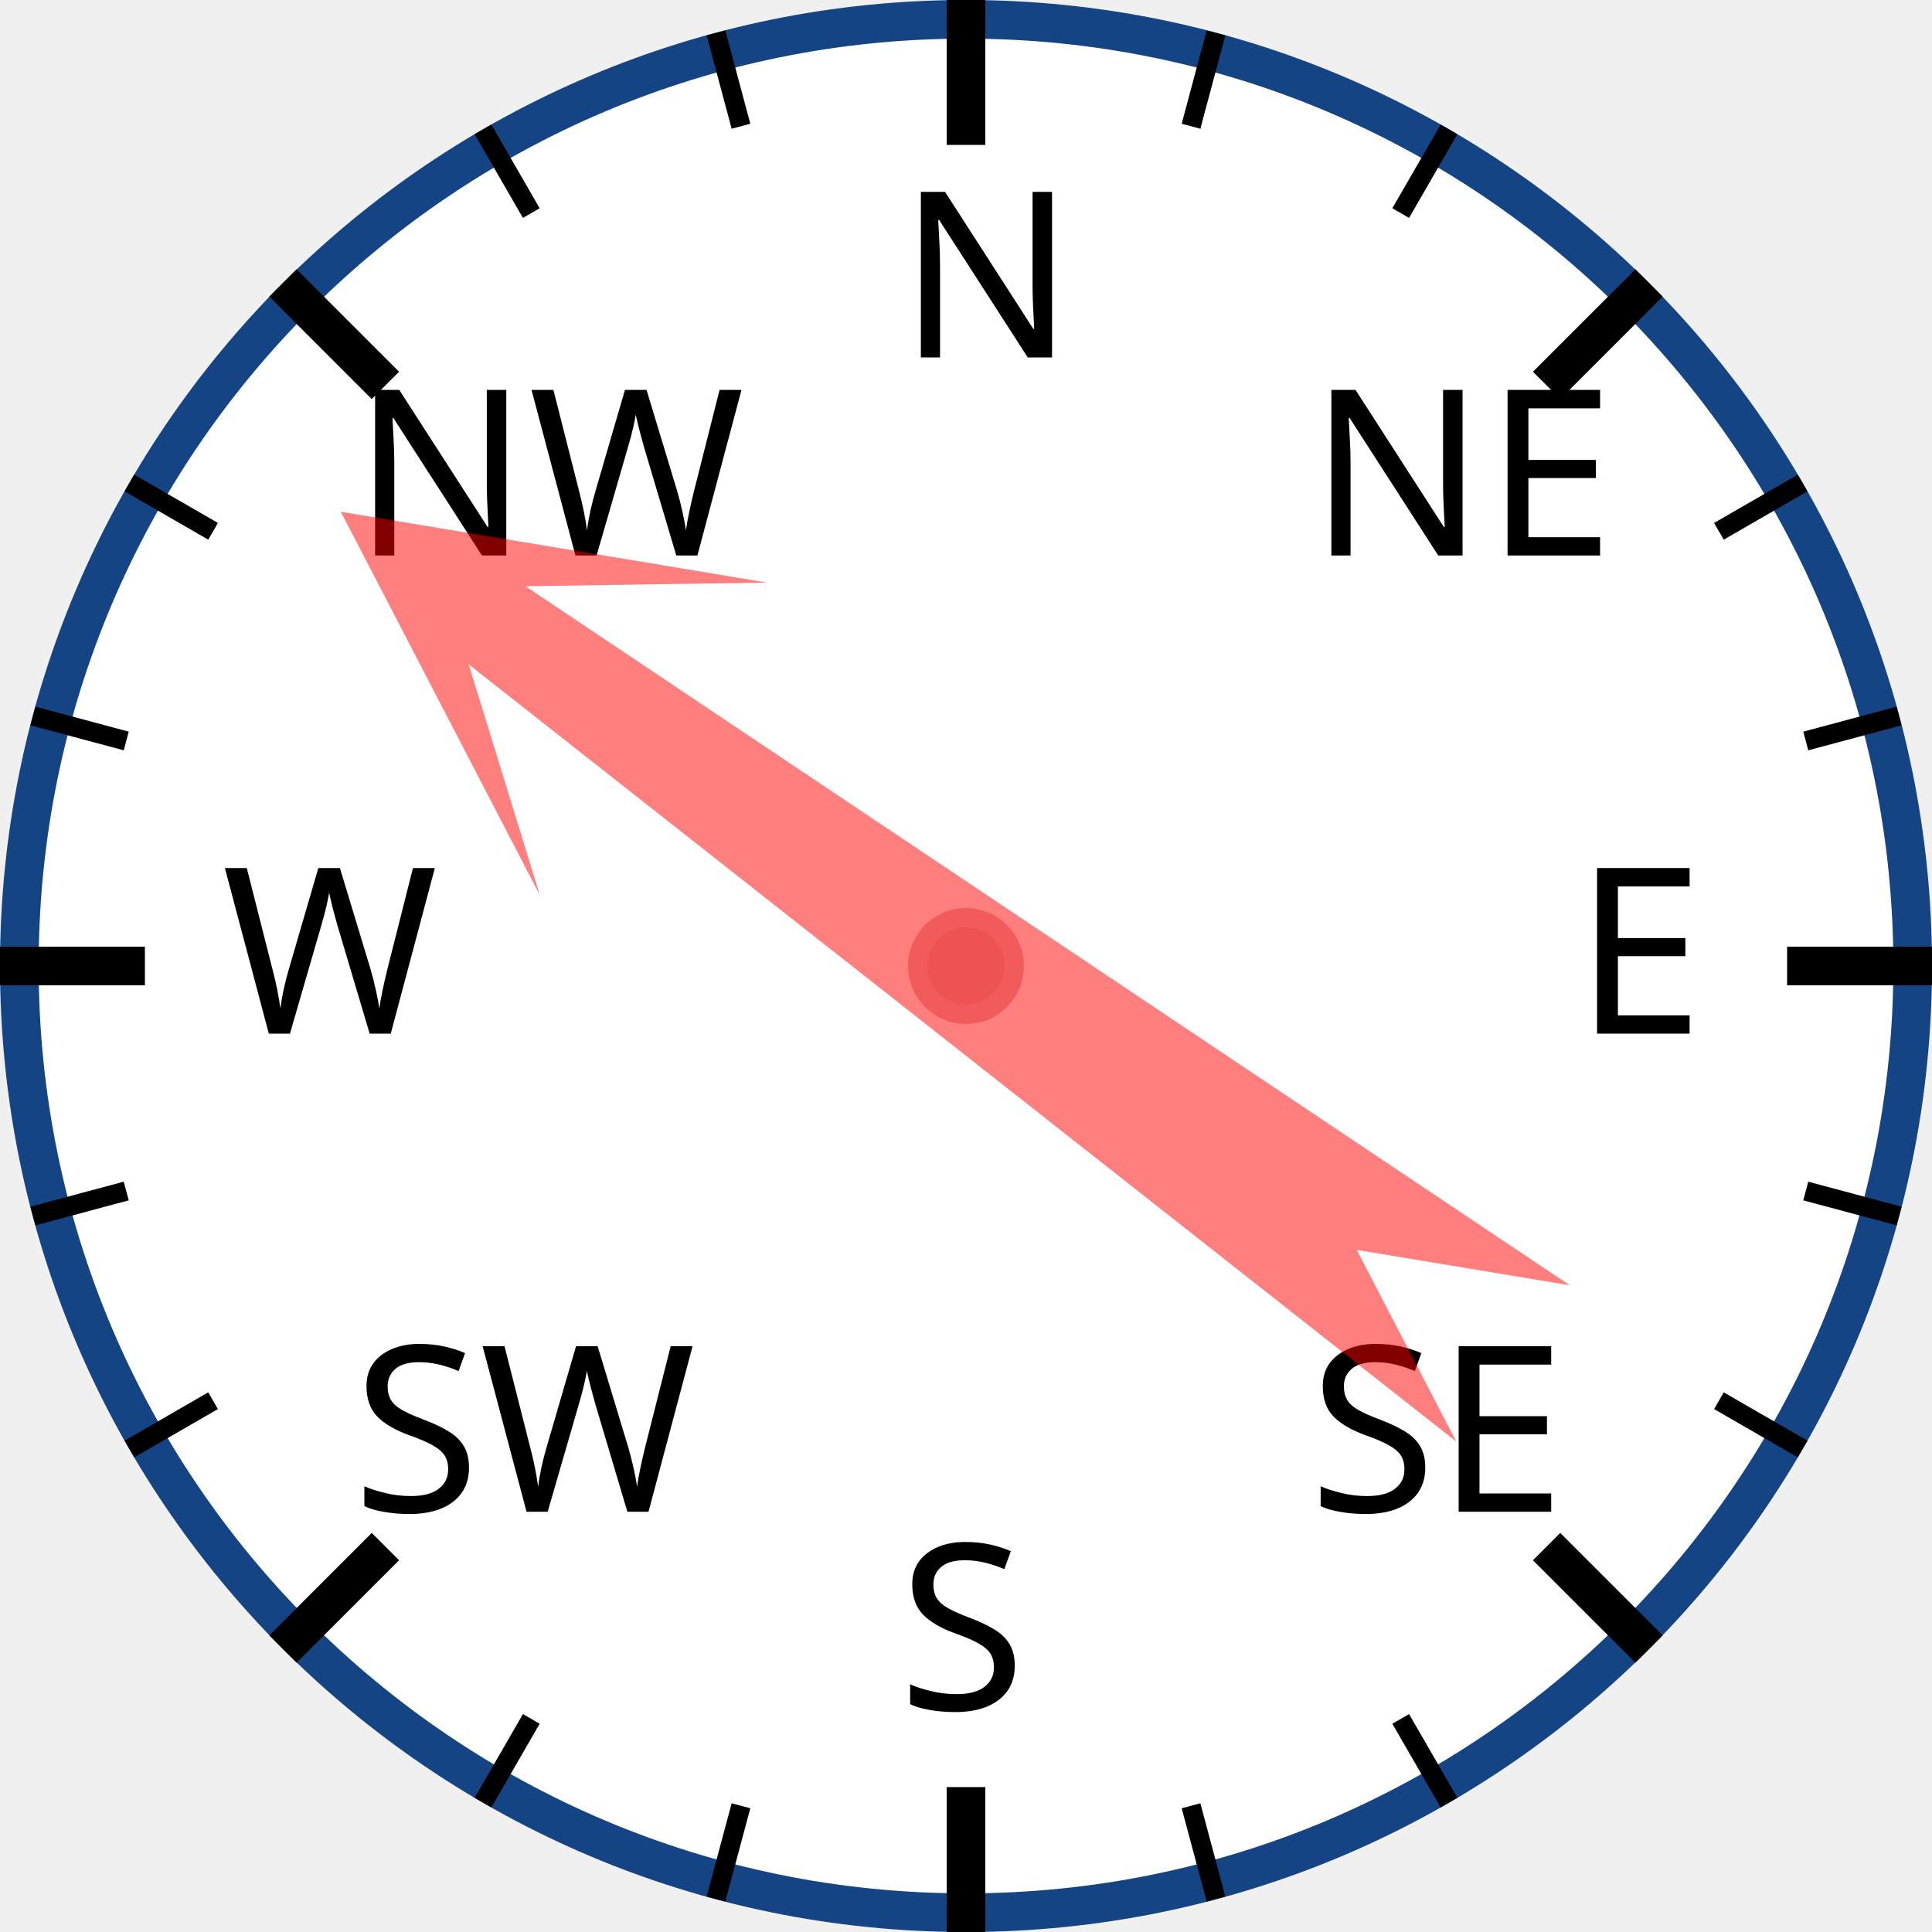
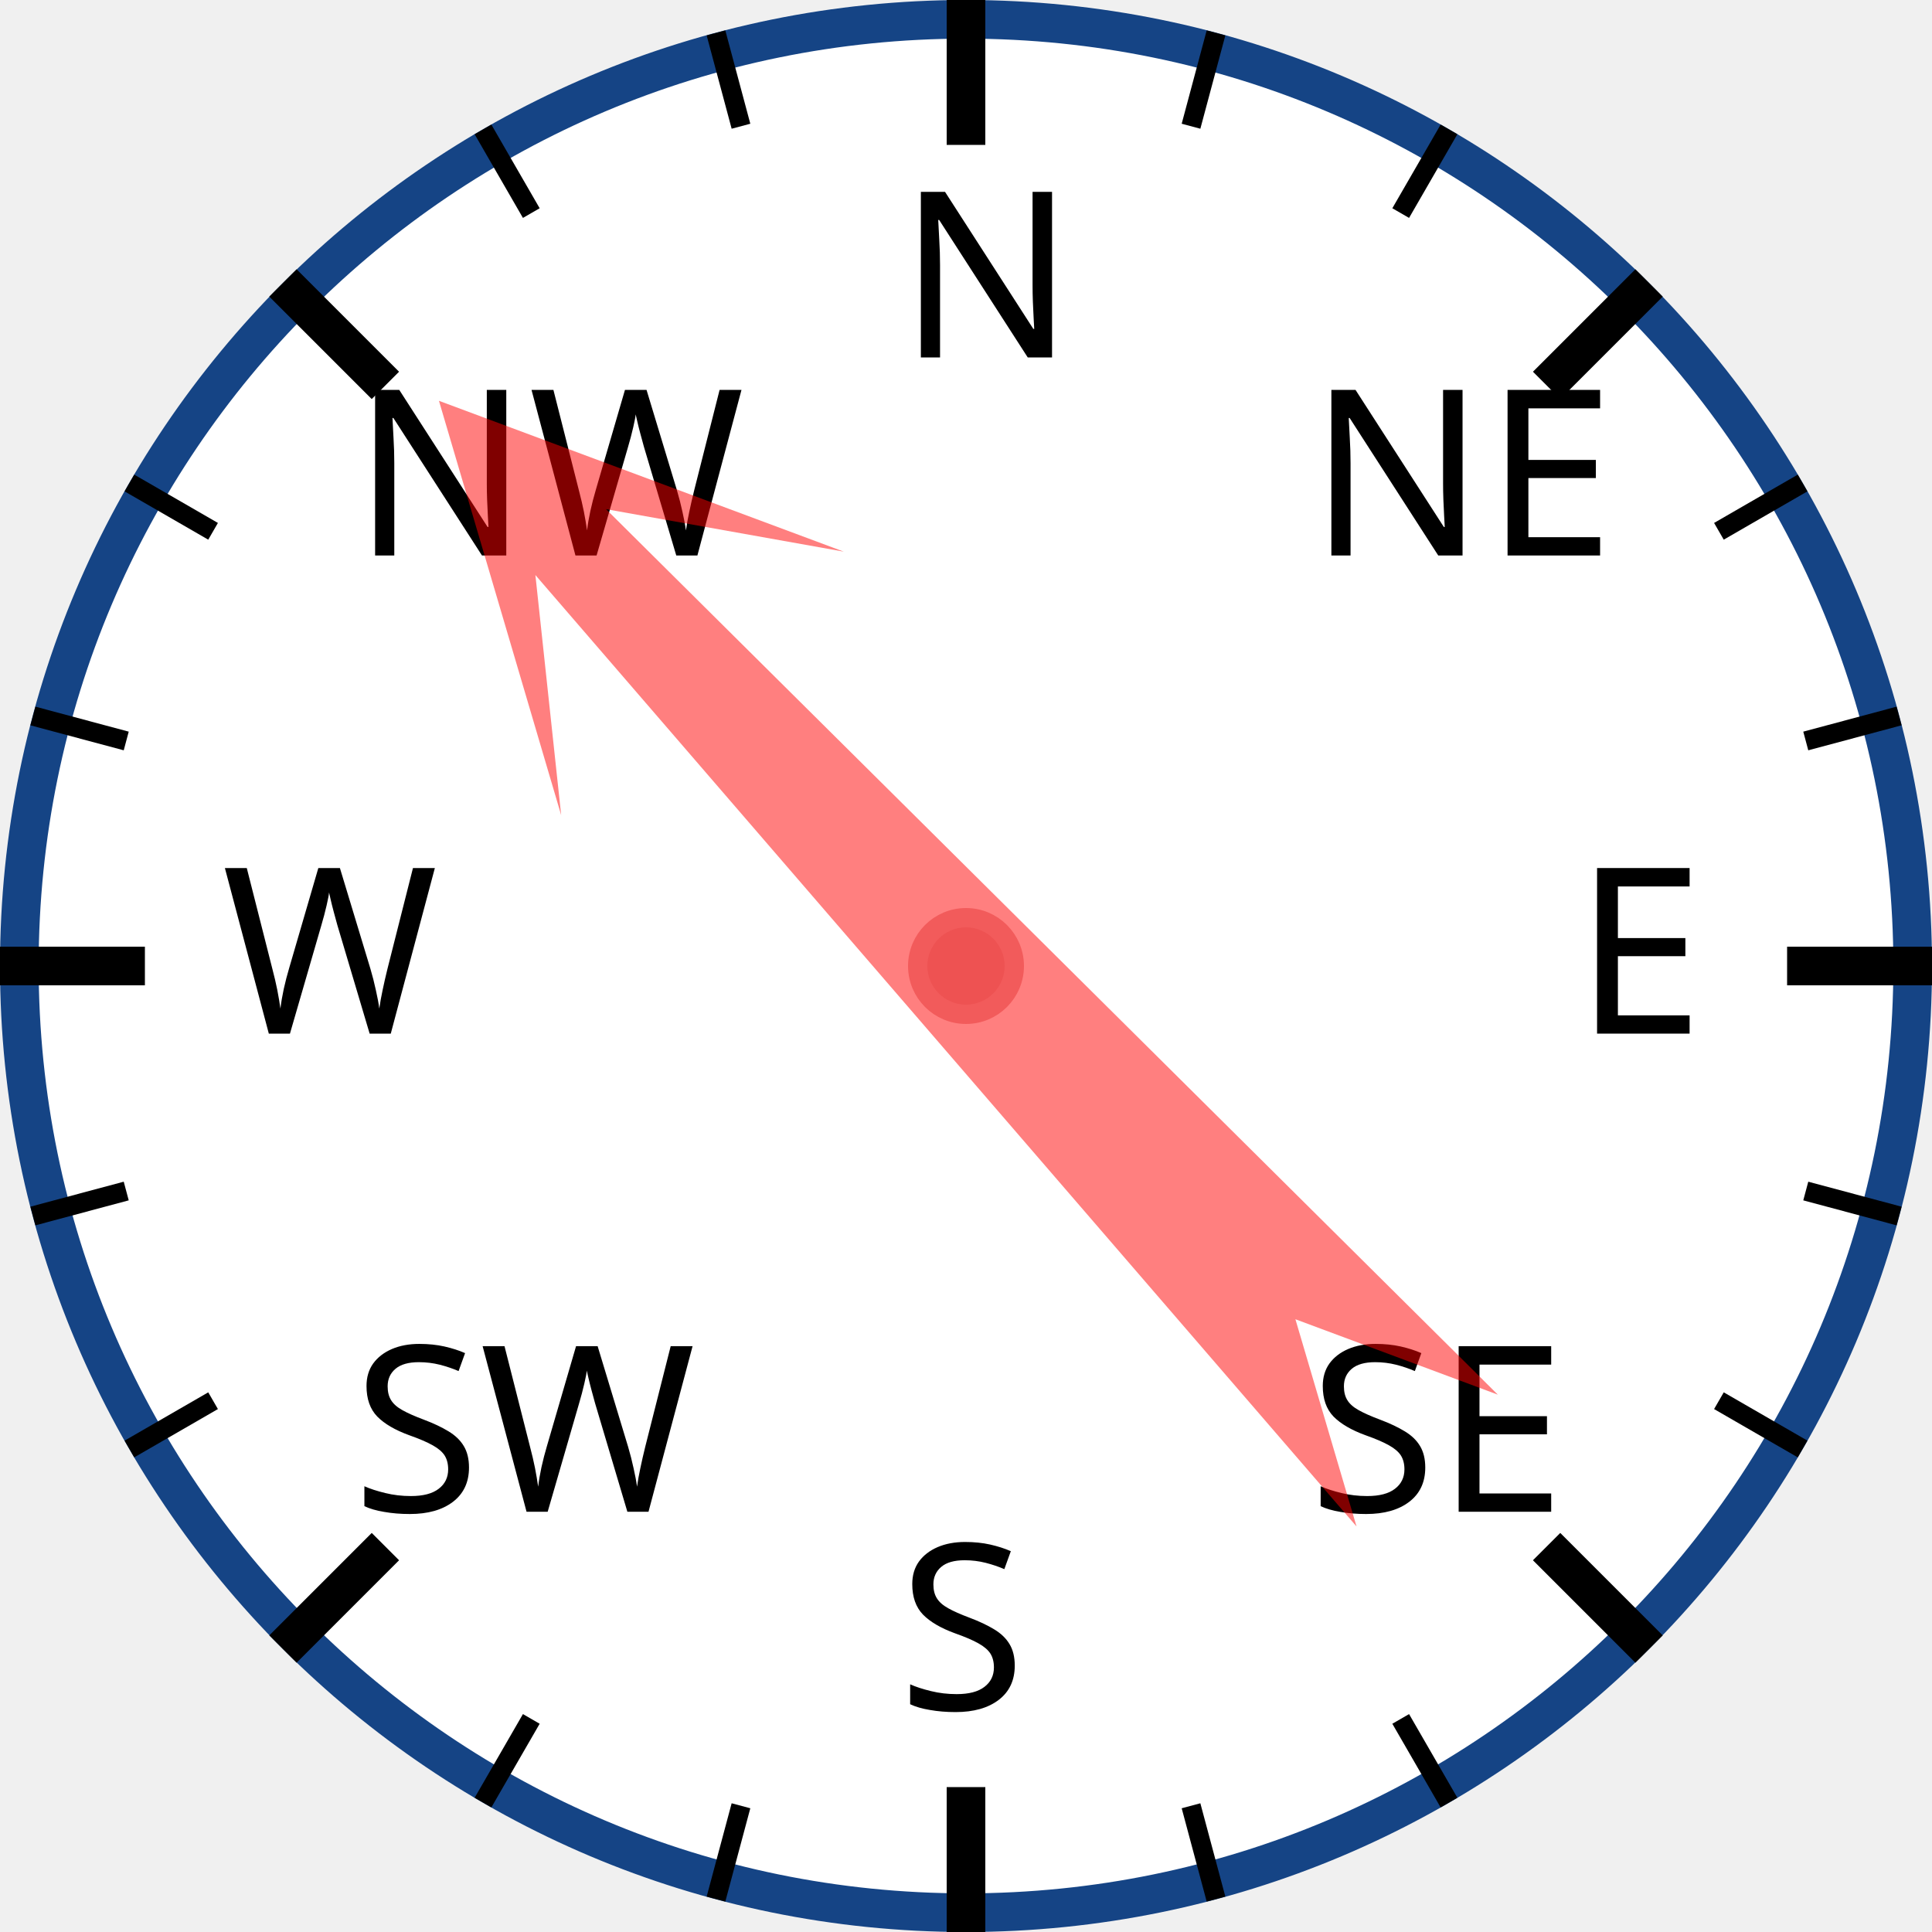
<svg xmlns="http://www.w3.org/2000/svg" width="120px" height="120px" viewBox="0 0 200 200">
  <circle cx="100" cy="100" r="98" style="fill: white; stroke: #154485; stroke-width: 4;" />
  <text x="93.0" y="37.0" style="font-family: sans-serif; font-size: 18pt;">N</text>
  <line x1="100.0" y1="0.0" x2="100.0" y2="15.0" style="stroke: black; stroke-width: 4;" />
  <line x1="74.118" y1="3.407" x2="76.706" y2="13.067" style="stroke: black; stroke-width: 2;" />
  <line x1="50" y1="13.397" x2="55" y2="22.058" style="stroke: black; stroke-width: 2;" />
  <text x="36.503" y="57.503" style="font-family: sans-serif; font-size: 18pt;">NW</text>
  <line x1="29.289" y1="29.289" x2="39.896" y2="39.896" style="stroke: black; stroke-width: 4;" />
  <line x1="13.397" y1="50" x2="22.058" y2="55" style="stroke: black; stroke-width: 2;" />
  <line x1="3.407" y1="74.118" x2="13.067" y2="76.706" style="stroke: black; stroke-width: 2;" />
  <text x="23.0" y="107.0" style="font-family: sans-serif; font-size: 18pt;">W</text>
  <line x1="0.0" y1="100.0" x2="15.0" y2="100.0" style="stroke: black; stroke-width: 4;" />
  <line x1="3.407" y1="125.882" x2="13.067" y2="123.294" style="stroke: black; stroke-width: 2;" />
  <line x1="13.397" y1="150" x2="22.058" y2="145" style="stroke: black; stroke-width: 2;" />
  <text x="36.503" y="156.497" style="font-family: sans-serif; font-size: 18pt;">SW</text>
  <line x1="29.289" y1="170.711" x2="39.896" y2="160.104" style="stroke: black; stroke-width: 4;" />
  <line x1="50" y1="186.603" x2="55" y2="177.942" style="stroke: black; stroke-width: 2;" />
  <line x1="74.118" y1="196.593" x2="76.706" y2="186.933" style="stroke: black; stroke-width: 2;" />
  <text x="93" y="177.0" style="font-family: sans-serif; font-size: 18pt;">S</text>
  <line x1="100" y1="200.0" x2="100" y2="185.0" style="stroke: black; stroke-width: 4;" />
  <line x1="125.882" y1="196.593" x2="123.294" y2="186.933" style="stroke: black; stroke-width: 2;" />
  <line x1="150.0" y1="186.603" x2="145.0" y2="177.942" style="stroke: black; stroke-width: 2;" />
  <text x="135.497" y="156.497" style="font-family: sans-serif; font-size: 18pt;">SE</text>
  <line x1="170.711" y1="170.711" x2="160.104" y2="160.104" style="stroke: black; stroke-width: 4;" />
  <line x1="186.603" y1="150" x2="177.942" y2="145" style="stroke: black; stroke-width: 2;" />
  <line x1="196.593" y1="125.882" x2="186.933" y2="123.294" style="stroke: black; stroke-width: 2;" />
  <text x="163.0" y="107" style="font-family: sans-serif; font-size: 18pt;">E</text>
  <line x1="200.0" y1="100" x2="185.0" y2="100" style="stroke: black; stroke-width: 4;" />
  <line x1="196.593" y1="74.118" x2="186.933" y2="76.706" style="stroke: black; stroke-width: 2;" />
  <line x1="186.603" y1="50" x2="177.942" y2="55" style="stroke: black; stroke-width: 2;" />
  <text x="135.497" y="57.503" style="font-family: sans-serif; font-size: 18pt;">NE</text>
  <line x1="170.711" y1="29.289" x2="160.104" y2="39.896" style="stroke: black; stroke-width: 4;" />
  <line x1="150" y1="13.397" x2="145" y2="22.058" style="stroke: black; stroke-width: 2;" />
  <line x1="125.882" y1="3.407" x2="123.294" y2="13.067" style="stroke: black; stroke-width: 2;" />
-   <polygon points="100 20 120 60 105 40 110 170 100 150 90 170 95 40 80 60" style="fill: red; fill-opacity: 0.5;" transform="rotate(306,100,100)" />
+   <polygon points="100 20 120 60 105 40 110 170 100 150 90 170 95 40 80 60" style="fill: red; fill-opacity: 0.5;" transform="rotate(317,100,100)" />
  <circle cx="100" cy="100" r="5" style="fill: #EE5252; stroke: #F25B5B; stroke-width: 2;" />
</svg>
